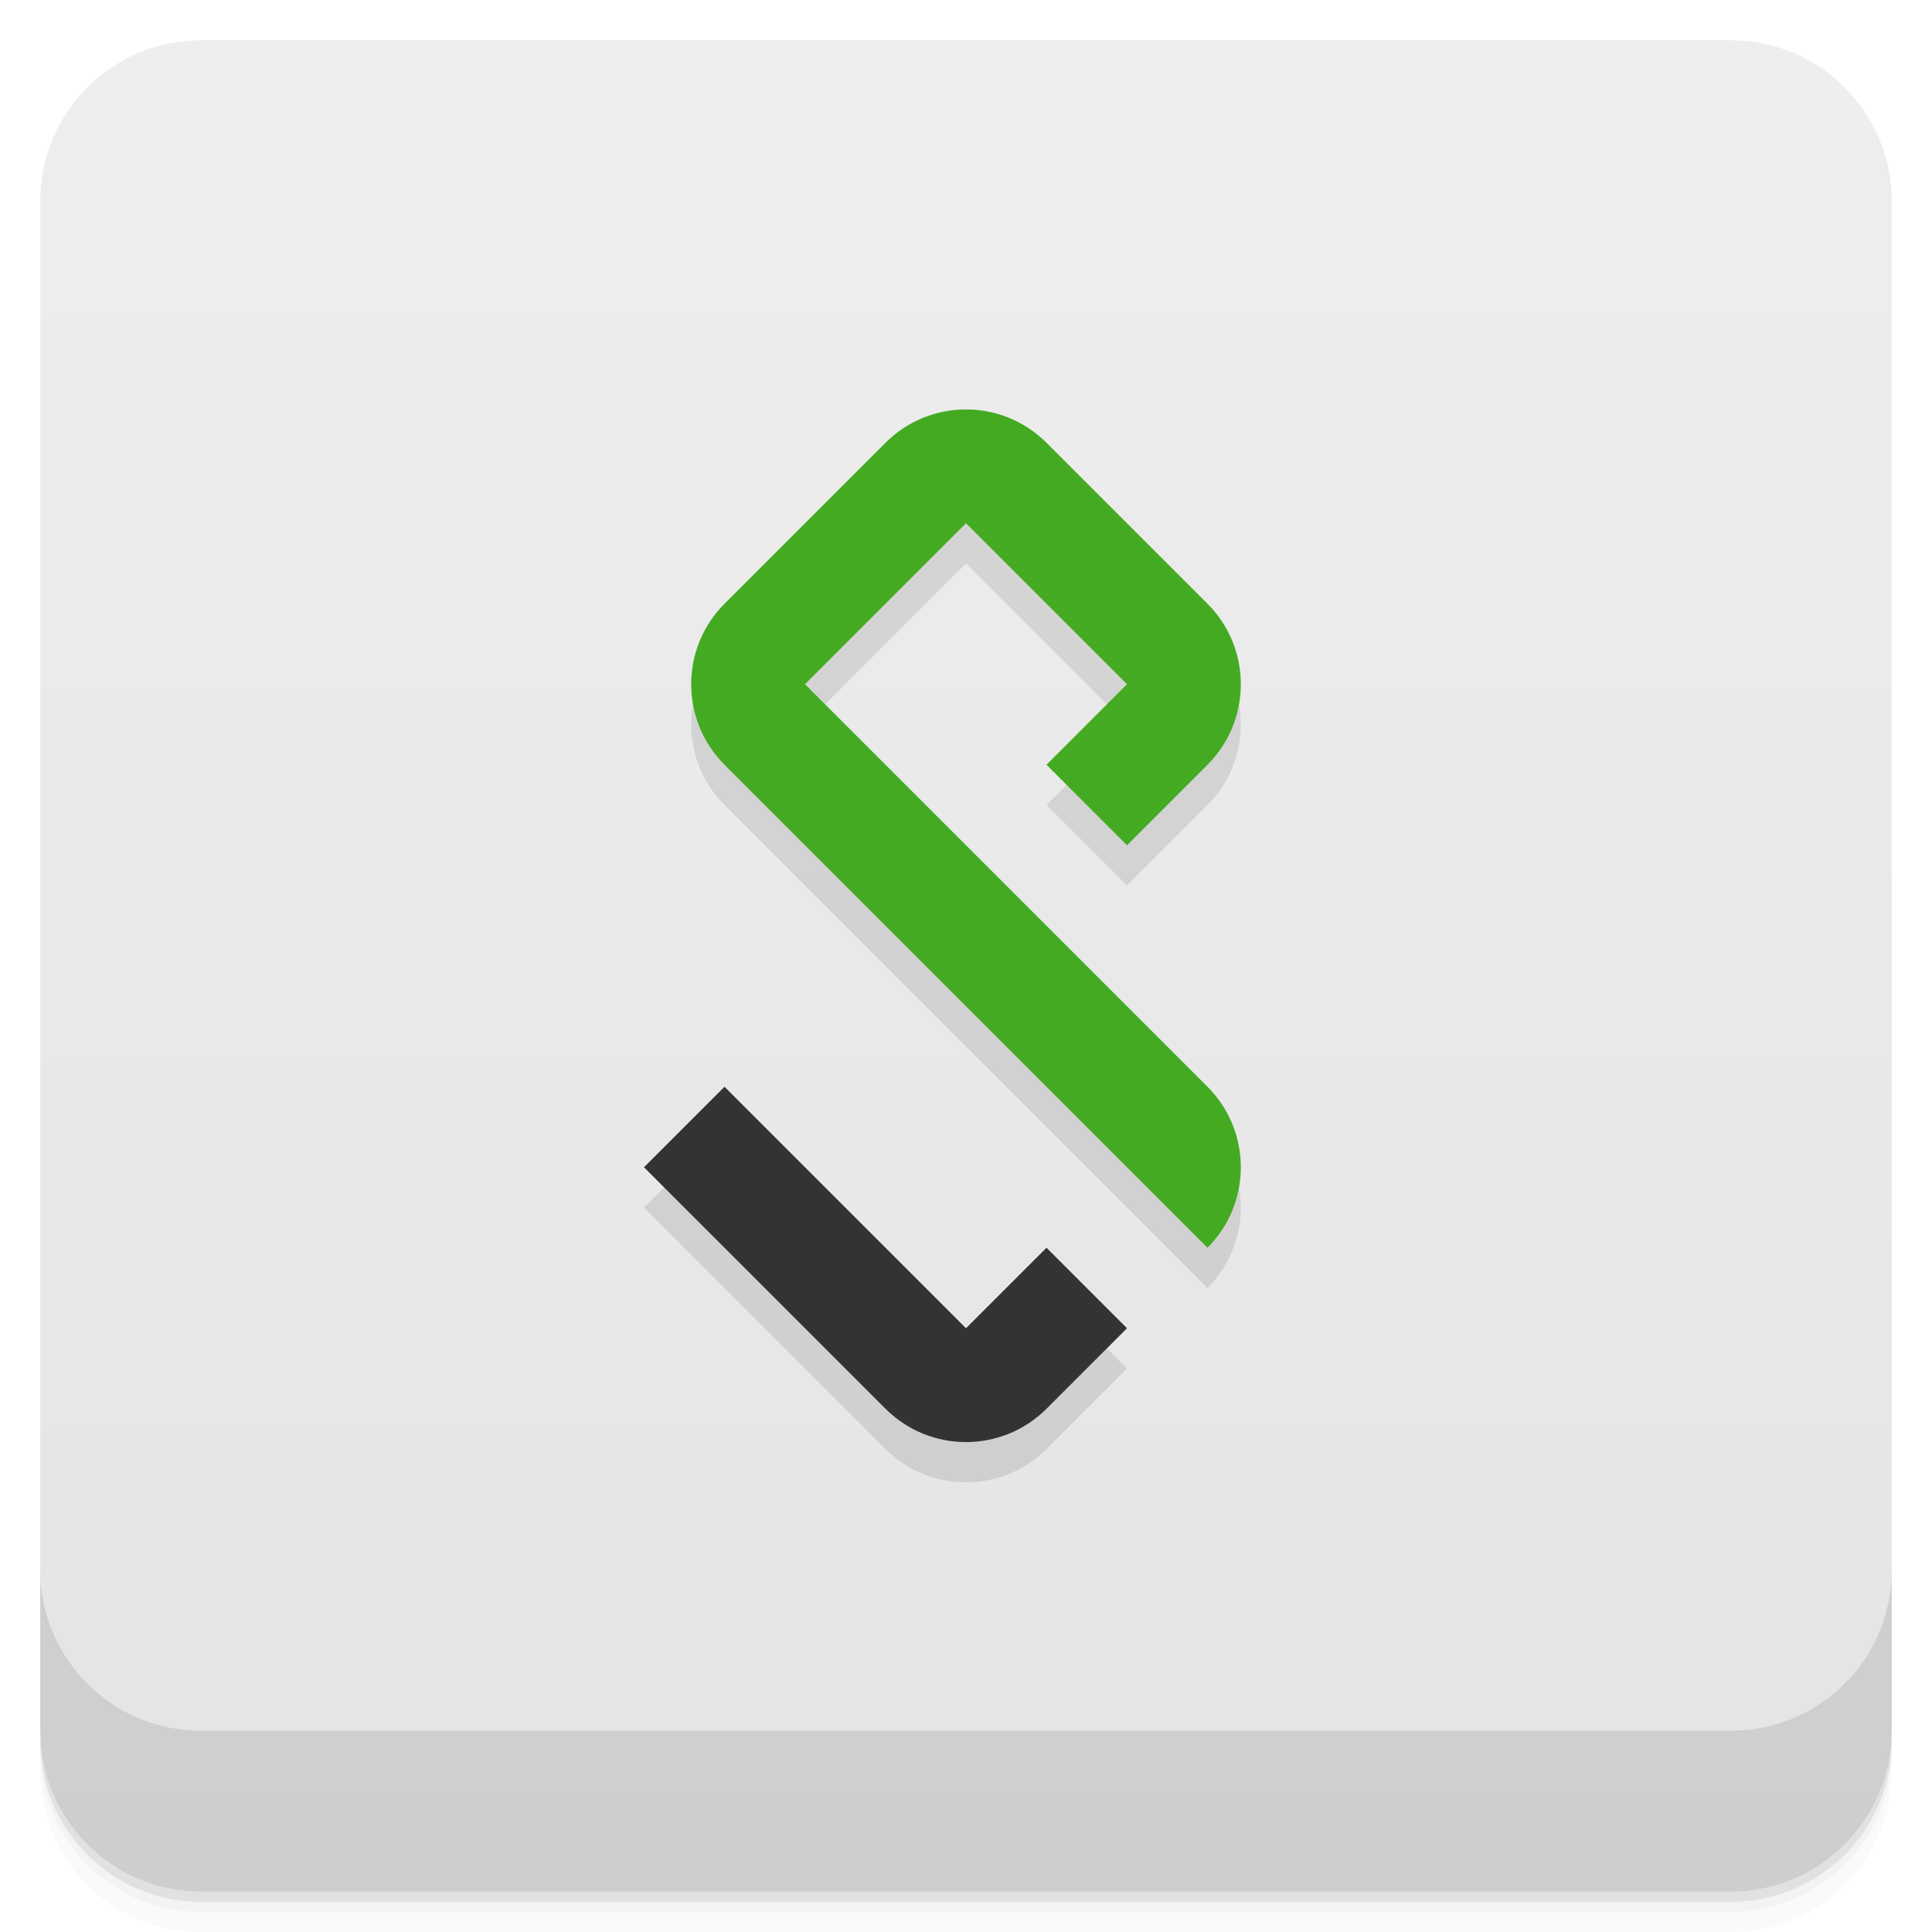
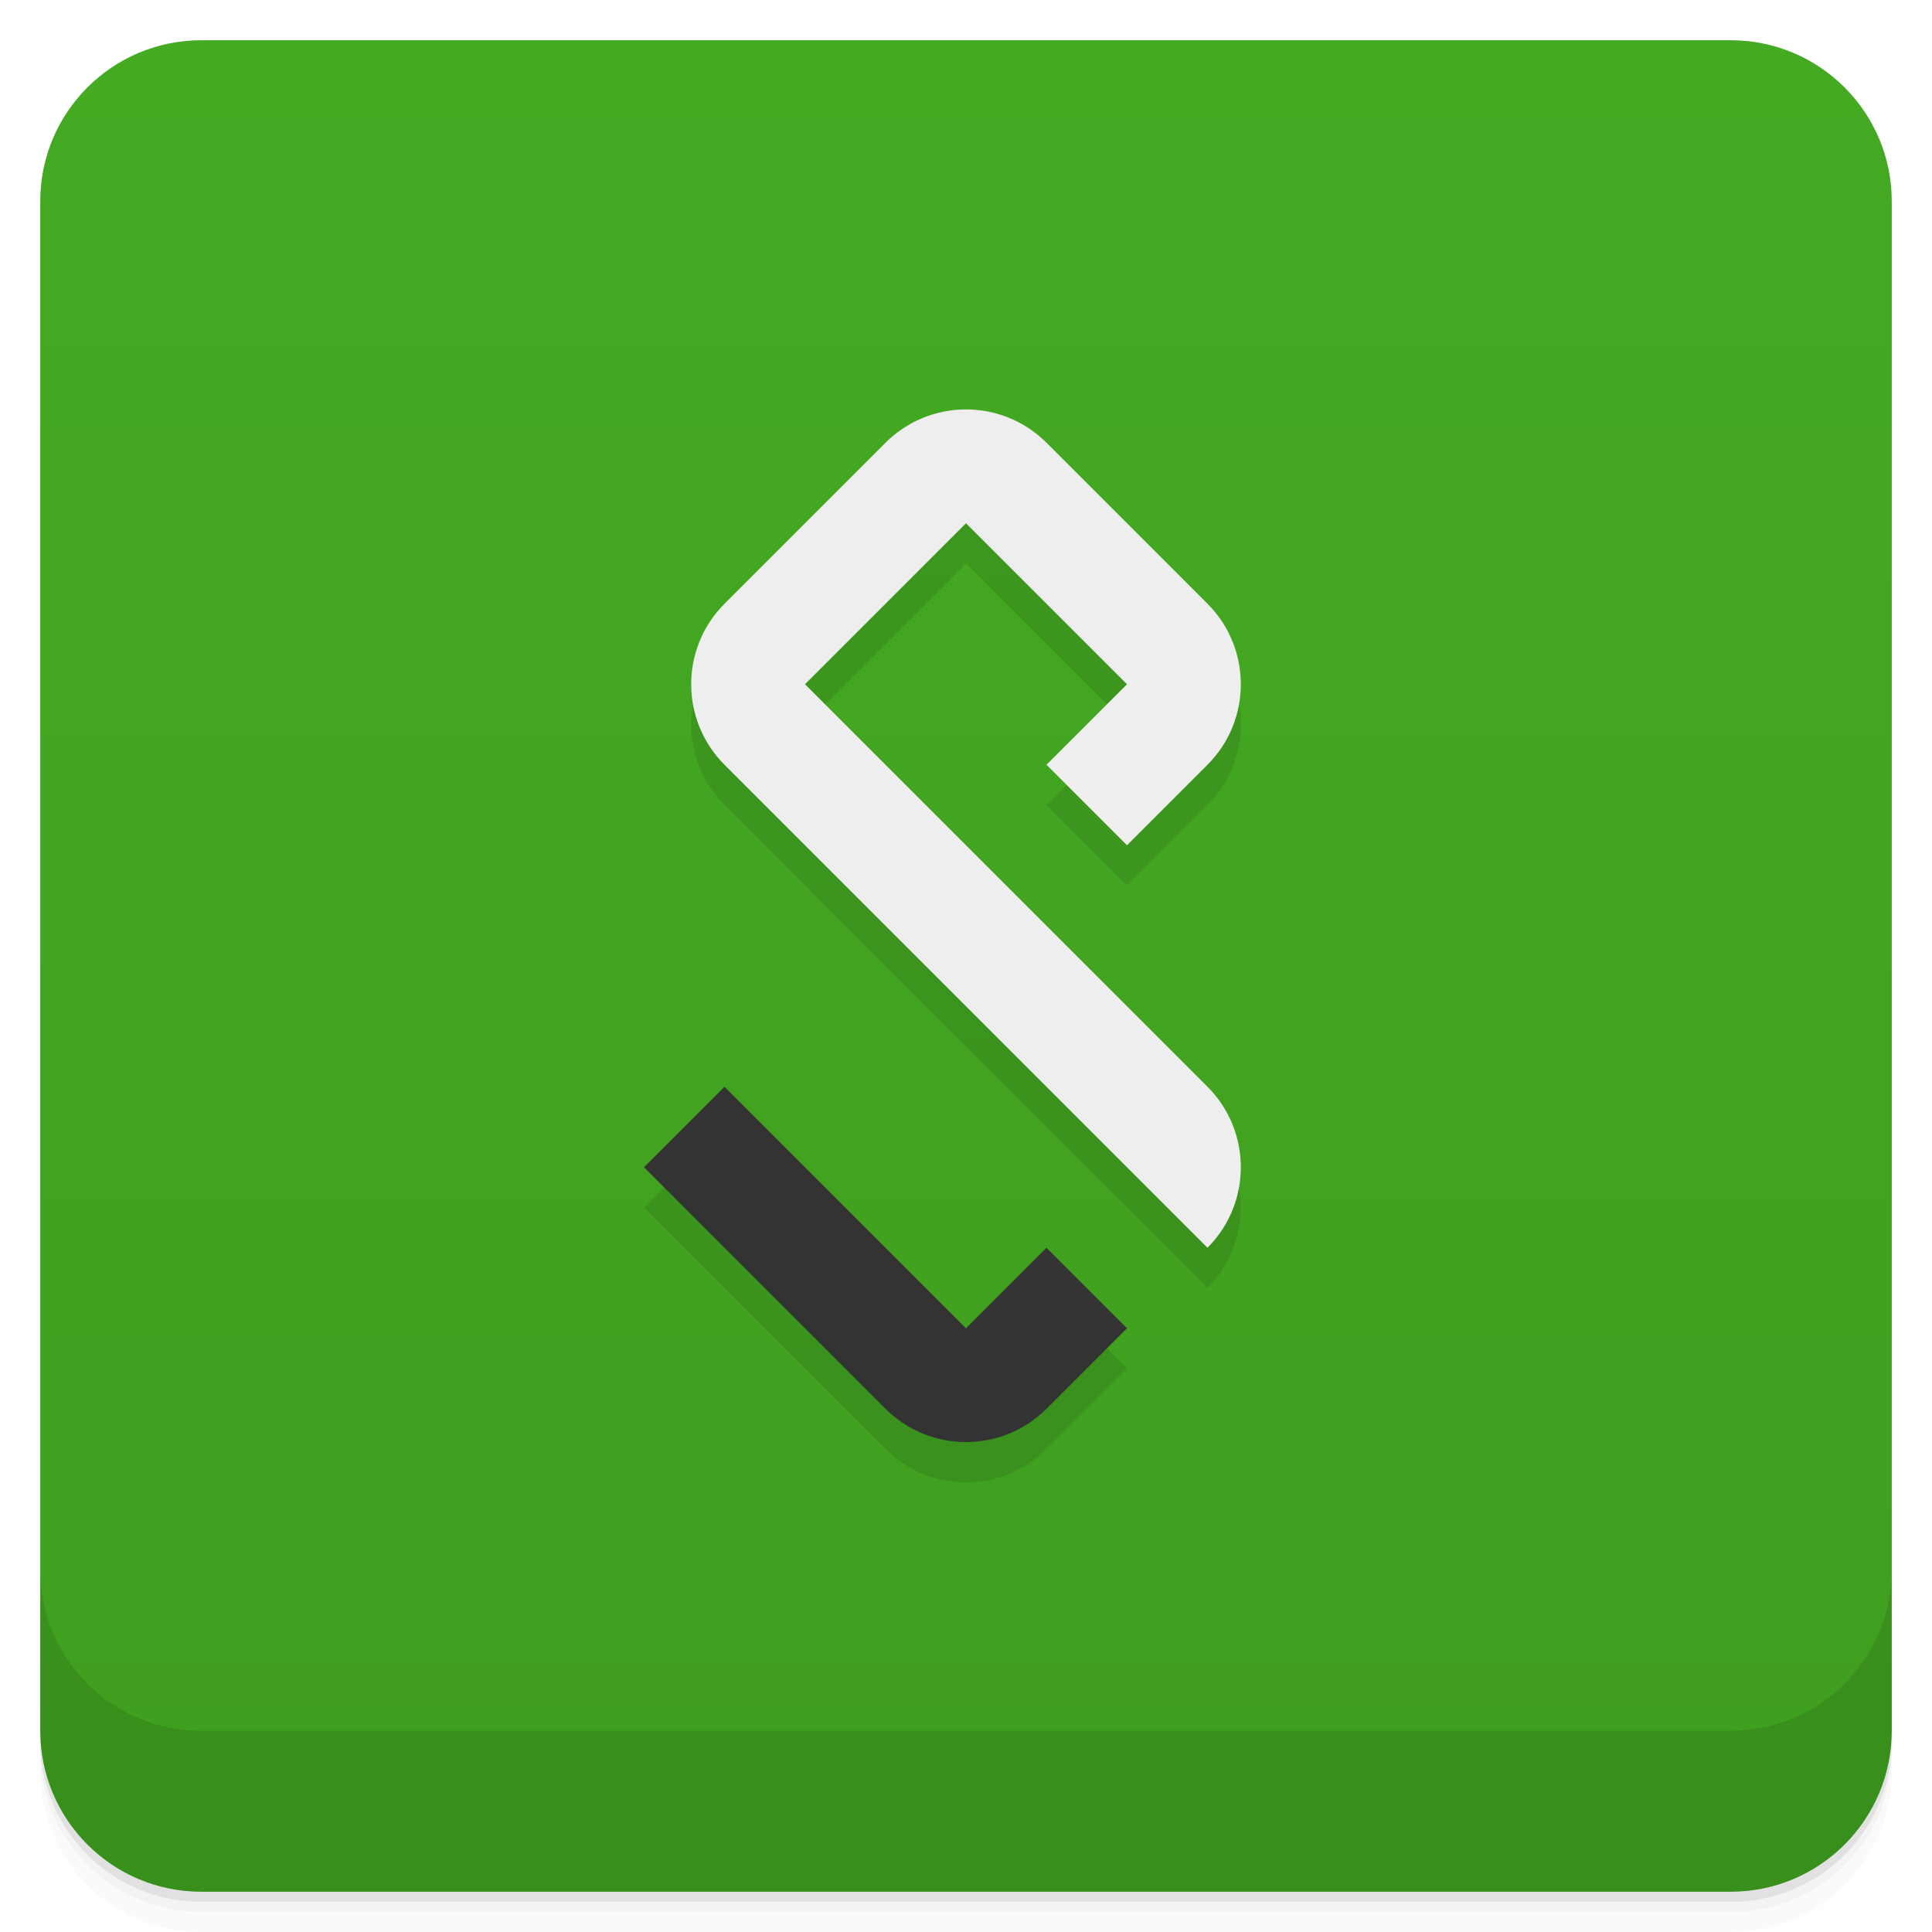
<svg xmlns="http://www.w3.org/2000/svg" version="1.1" viewBox="0 0 48 48">
  <defs>
    <linearGradient id="bg" gradientUnits="userSpaceOnUse" x1="0" x2="0" y1="1" y2="47">
-       <stop offset="0" stop-color="#eee" />
-       <stop offset="1" stop-color="#e4e4e4" />
+       <stop offset="0" stop-color="#44aa22" />
+       <stop offset="1" stop-color="#3f9e1f" />
    </linearGradient>
  </defs>
  <path opacity=".02" d="m1 43v0.25c0 2.216 1.784 4 4 4h38c2.216 0 4-1.784 4-4v-0.25c0 2.216-1.784 4-4 4h-38c-2.216 0-4-1.784-4-4zm0 0.5v0.5c0 2.216 1.784 4 4 4h38c2.216 0 4-1.784 4-4v-0.5c0 2.216-1.784 4-4 4h-38c-2.216 0-4-1.784-4-4z" />
  <path opacity=".05" d="m1 43.25v0.25c0 2.216 1.784 4 4 4h38c2.216 0 4-1.784 4-4v-0.25c0 2.216-1.784 4-4 4h-38c-2.216 0-4-1.784-4-4z" />
  <path opacity=".1" d="m1 43v0.25c0 2.216 1.784 4 4 4h38c2.216 0 4-1.784 4-4v-0.25c0 2.216-1.784 4-4 4h-38c-2.216 0-4-1.784-4-4z" />
  <rect fill="url(#bg)" rx="4" height="46" width="46" y="1" x="1" />
  <g opacity=".1">
    <path d="m 26,20 2,2 2,-2 a 2.83 2.83 0 0 0 0 -4 l -4,-4 a 2.83 2.83 0 0 0 -4 0 l -4,4 a 2.83 2.83 0 0 0 0 4 l 12,12 a 2.83 2.83 0 0 0 0 -4 l -10,-10 4,-4 4,4 z" />
    <path d="m 18,28 -2,2 6,6 a 2.83 2.83 0 0 0 4 0 l 2,-2 -2,-2 -2,2 z" />
  </g>
  <g transform="translate(0 -1)">
-     <path d="m 26,20 2,2 2,-2 a 2.83 2.83 0 0 0 0 -4 l -4,-4 a 2.83 2.83 0 0 0 -4 0 l -4,4 a 2.83 2.83 0 0 0 0 4 l 12,12 a 2.83 2.83 0 0 0 0 -4 l -10,-10 4,-4 4,4 z" fill="#4a2" />
+     <path d="m 26,20 2,2 2,-2 a 2.83 2.83 0 0 0 0 -4 l -4,-4 a 2.83 2.83 0 0 0 -4 0 l -4,4 a 2.83 2.83 0 0 0 0 4 l 12,12 a 2.83 2.83 0 0 0 0 -4 l -10,-10 4,-4 4,4 z" fill="#eee" />
    <path d="m 18,28 -2,2 6,6 a 2.83 2.83 0 0 0 4 0 l 2,-2 -2,-2 -2,2 z" fill="#333" />
  </g>
  <path opacity=".1" d="m1 39v4c0 2.216 1.784 4 4 4h38c2.216 0 4-1.784 4-4v-4c0 2.216-1.784 4-4 4h-38c-2.216 0-4-1.784-4-4z" />
</svg>
